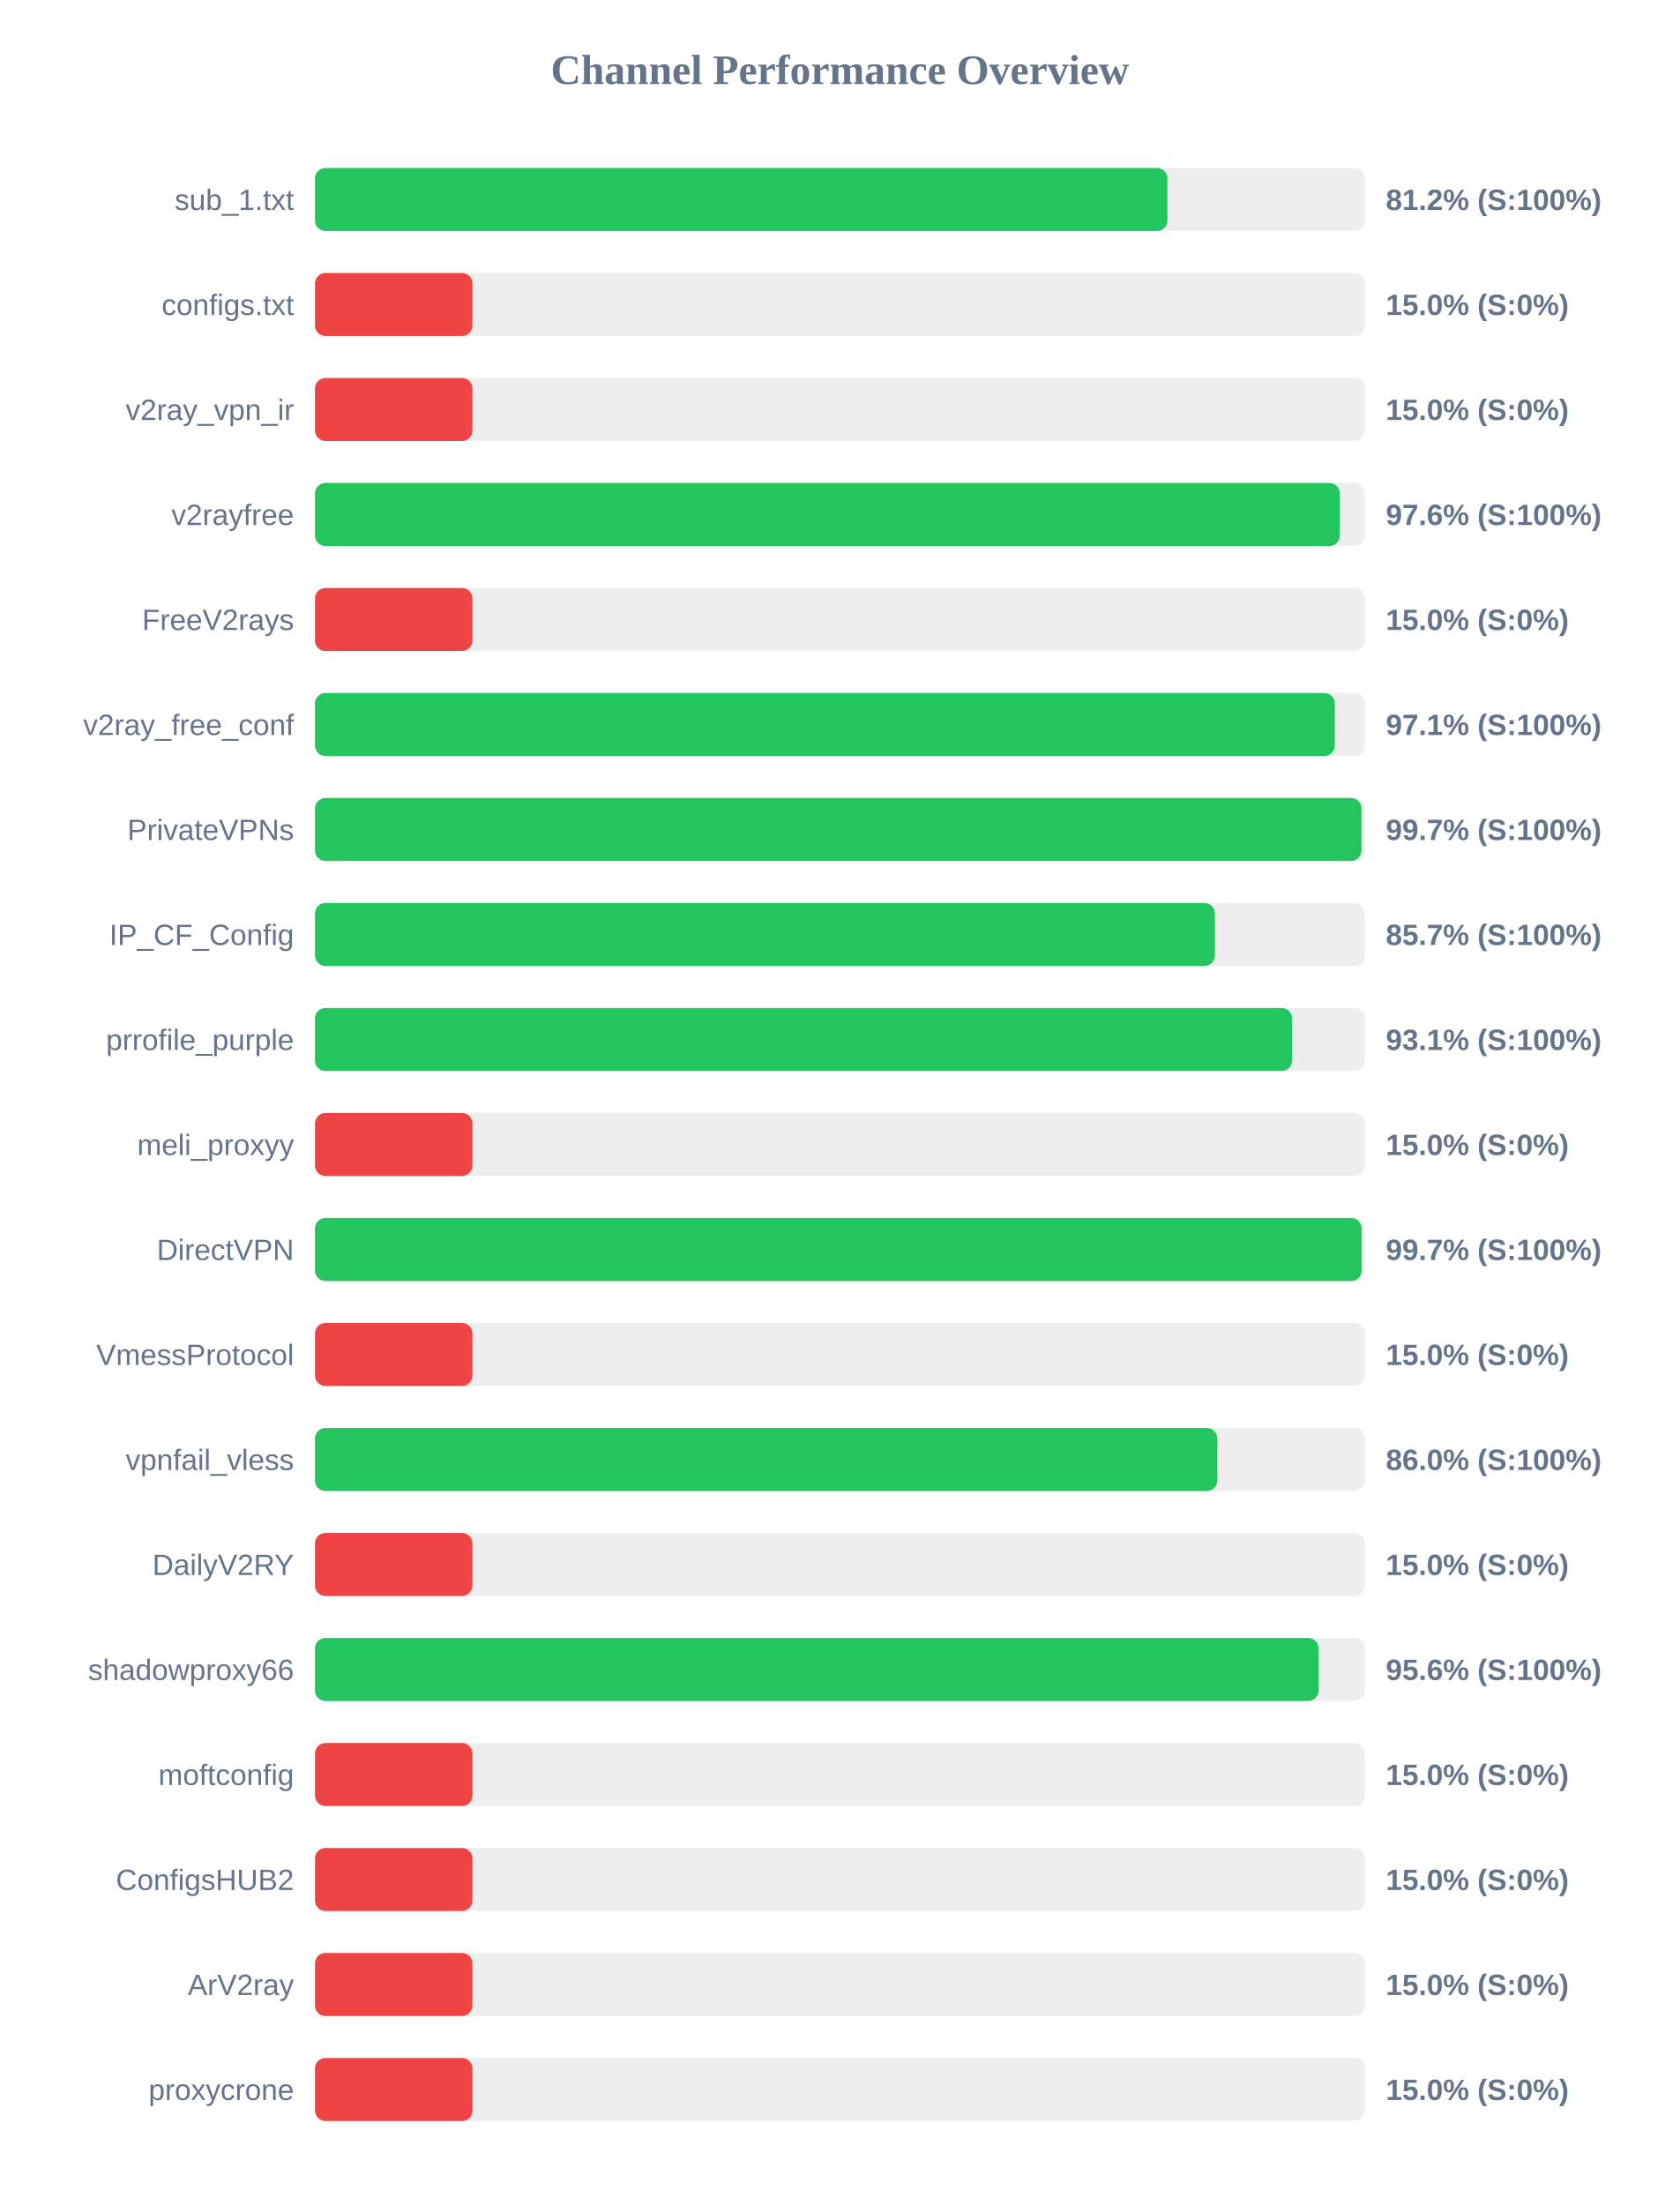
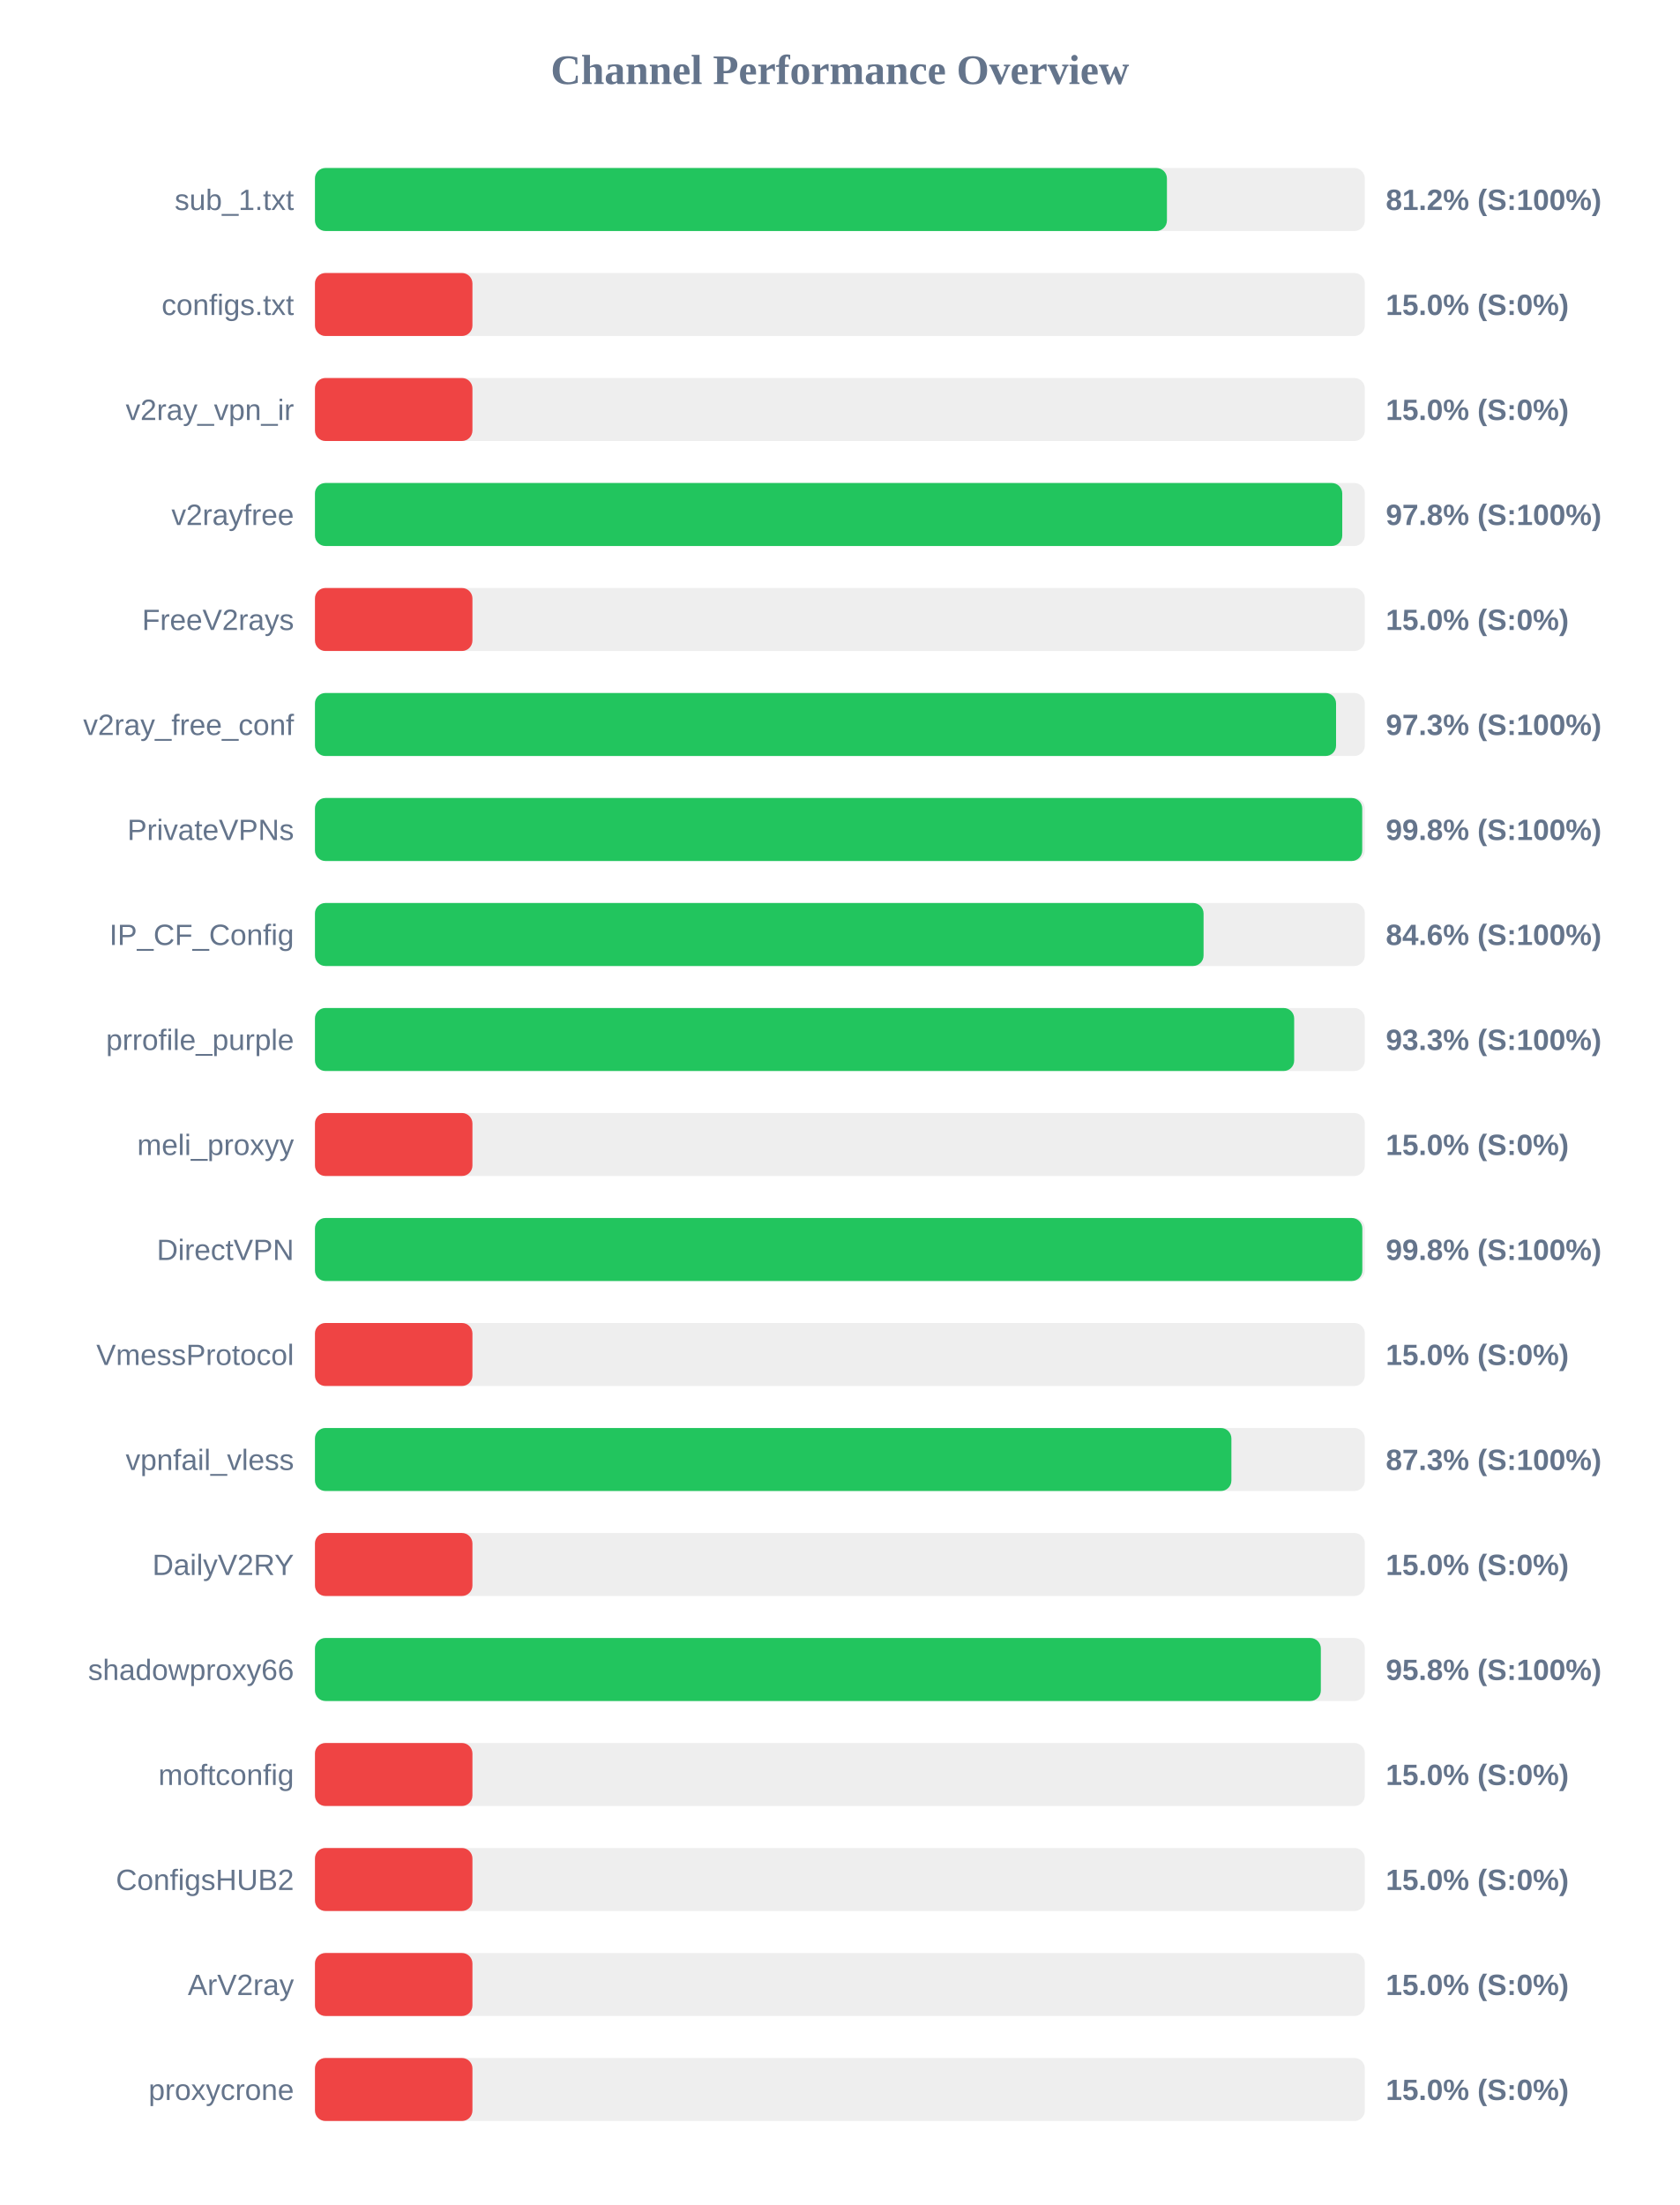
<svg xmlns="http://www.w3.org/2000/svg" width="800" height="1050" version="1.1">
  <style>
        .row { font: 14px Arial; fill: #64748b; }
        .score { font: bold 14px Arial; fill: #64748b; }
    </style>
  <text x="400" y="40" text-anchor="middle" font-size="20px" font-weight="bold" fill="#64748b">Channel Performance Overview</text>
  <rect x="150" y="80" width="500" height="30" fill="#eee" rx="5" />
-   <rect x="150" y="80" width="406.0" height="30" fill="#22c55e" rx="5" />
+   <rect x="150" y="80" width="405.75" height="30" fill="#22c55e" rx="5" />
  <text x="140" y="100" text-anchor="end" class="row">sub_1.txt</text>
  <text x="660" y="100" text-anchor="start" class="score">81.2% (S:100%)</text>
  <rect x="150" y="130" width="500" height="30" fill="#eee" rx="5" />
  <rect x="150" y="130" width="75.0" height="30" fill="#ef4444" rx="5" />
  <text x="140" y="150" text-anchor="end" class="row">configs.txt</text>
  <text x="660" y="150" text-anchor="start" class="score">15.0% (S:0%)</text>
  <rect x="150" y="180" width="500" height="30" fill="#eee" rx="5" />
  <rect x="150" y="180" width="75.0" height="30" fill="#ef4444" rx="5" />
  <text x="140" y="200" text-anchor="end" class="row">v2ray_vpn_ir</text>
  <text x="660" y="200" text-anchor="start" class="score">15.0% (S:0%)</text>
  <rect x="150" y="230" width="500" height="30" fill="#eee" rx="5" />
-   <rect x="150" y="230" width="488.1" height="30" fill="#22c55e" rx="5" />
+   <rect x="150" y="230" width="489.25" height="30" fill="#22c55e" rx="5" />
  <text x="140" y="250" text-anchor="end" class="row">v2rayfree</text>
-   <text x="660" y="250" text-anchor="start" class="score">97.6% (S:100%)</text>
+   <text x="660" y="250" text-anchor="start" class="score">97.8% (S:100%)</text>
  <rect x="150" y="280" width="500" height="30" fill="#eee" rx="5" />
  <rect x="150" y="280" width="75.0" height="30" fill="#ef4444" rx="5" />
  <text x="140" y="300" text-anchor="end" class="row">FreeV2rays</text>
  <text x="660" y="300" text-anchor="start" class="score">15.0% (S:0%)</text>
  <rect x="150" y="330" width="500" height="30" fill="#eee" rx="5" />
-   <rect x="150" y="330" width="485.7" height="30" fill="#22c55e" rx="5" />
+   <rect x="150" y="330" width="486.3" height="30" fill="#22c55e" rx="5" />
  <text x="140" y="350" text-anchor="end" class="row">v2ray_free_conf</text>
-   <text x="660" y="350" text-anchor="start" class="score">97.1% (S:100%)</text>
+   <text x="660" y="350" text-anchor="start" class="score">97.3% (S:100%)</text>
  <rect x="150" y="380" width="500" height="30" fill="#eee" rx="5" />
-   <rect x="150" y="380" width="498.4" height="30" fill="#22c55e" rx="5" />
+   <rect x="150" y="380" width="498.75" height="30" fill="#22c55e" rx="5" />
  <text x="140" y="400" text-anchor="end" class="row">PrivateVPNs</text>
-   <text x="660" y="400" text-anchor="start" class="score">99.7% (S:100%)</text>
+   <text x="660" y="400" text-anchor="start" class="score">99.8% (S:100%)</text>
  <rect x="150" y="430" width="500" height="30" fill="#eee" rx="5" />
-   <rect x="150" y="430" width="428.6" height="30" fill="#22c55e" rx="5" />
+   <rect x="150" y="430" width="423.2" height="30" fill="#22c55e" rx="5" />
  <text x="140" y="450" text-anchor="end" class="row">IP_CF_Config</text>
-   <text x="660" y="450" text-anchor="start" class="score">85.7% (S:100%)</text>
+   <text x="660" y="450" text-anchor="start" class="score">84.6% (S:100%)</text>
  <rect x="150" y="480" width="500" height="30" fill="#eee" rx="5" />
-   <rect x="150" y="480" width="465.35" height="30" fill="#22c55e" rx="5" />
+   <rect x="150" y="480" width="466.35" height="30" fill="#22c55e" rx="5" />
  <text x="140" y="500" text-anchor="end" class="row">prrofile_purple</text>
-   <text x="660" y="500" text-anchor="start" class="score">93.1% (S:100%)</text>
+   <text x="660" y="500" text-anchor="start" class="score">93.3% (S:100%)</text>
  <rect x="150" y="530" width="500" height="30" fill="#eee" rx="5" />
  <rect x="150" y="530" width="75.0" height="30" fill="#ef4444" rx="5" />
  <text x="140" y="550" text-anchor="end" class="row">meli_proxyy</text>
  <text x="660" y="550" text-anchor="start" class="score">15.0% (S:0%)</text>
  <rect x="150" y="580" width="500" height="30" fill="#eee" rx="5" />
-   <rect x="150" y="580" width="498.5" height="30" fill="#22c55e" rx="5" />
+   <rect x="150" y="580" width="498.8" height="30" fill="#22c55e" rx="5" />
  <text x="140" y="600" text-anchor="end" class="row">DirectVPN</text>
-   <text x="660" y="600" text-anchor="start" class="score">99.7% (S:100%)</text>
+   <text x="660" y="600" text-anchor="start" class="score">99.8% (S:100%)</text>
  <rect x="150" y="630" width="500" height="30" fill="#eee" rx="5" />
  <rect x="150" y="630" width="75.0" height="30" fill="#ef4444" rx="5" />
  <text x="140" y="650" text-anchor="end" class="row">VmessProtocol</text>
  <text x="660" y="650" text-anchor="start" class="score">15.0% (S:0%)</text>
  <rect x="150" y="680" width="500" height="30" fill="#eee" rx="5" />
-   <rect x="150" y="680" width="429.75" height="30" fill="#22c55e" rx="5" />
+   <rect x="150" y="680" width="436.45" height="30" fill="#22c55e" rx="5" />
  <text x="140" y="700" text-anchor="end" class="row">vpnfail_vless</text>
-   <text x="660" y="700" text-anchor="start" class="score">86.0% (S:100%)</text>
+   <text x="660" y="700" text-anchor="start" class="score">87.3% (S:100%)</text>
  <rect x="150" y="730" width="500" height="30" fill="#eee" rx="5" />
  <rect x="150" y="730" width="75.0" height="30" fill="#ef4444" rx="5" />
  <text x="140" y="750" text-anchor="end" class="row">DailyV2RY</text>
  <text x="660" y="750" text-anchor="start" class="score">15.0% (S:0%)</text>
  <rect x="150" y="780" width="500" height="30" fill="#eee" rx="5" />
-   <rect x="150" y="780" width="478.0" height="30" fill="#22c55e" rx="5" />
+   <rect x="150" y="780" width="479.05" height="30" fill="#22c55e" rx="5" />
  <text x="140" y="800" text-anchor="end" class="row">shadowproxy66</text>
-   <text x="660" y="800" text-anchor="start" class="score">95.6% (S:100%)</text>
+   <text x="660" y="800" text-anchor="start" class="score">95.8% (S:100%)</text>
  <rect x="150" y="830" width="500" height="30" fill="#eee" rx="5" />
  <rect x="150" y="830" width="75.0" height="30" fill="#ef4444" rx="5" />
  <text x="140" y="850" text-anchor="end" class="row">moftconfig</text>
  <text x="660" y="850" text-anchor="start" class="score">15.0% (S:0%)</text>
  <rect x="150" y="880" width="500" height="30" fill="#eee" rx="5" />
  <rect x="150" y="880" width="75.0" height="30" fill="#ef4444" rx="5" />
  <text x="140" y="900" text-anchor="end" class="row">ConfigsHUB2</text>
  <text x="660" y="900" text-anchor="start" class="score">15.0% (S:0%)</text>
  <rect x="150" y="930" width="500" height="30" fill="#eee" rx="5" />
  <rect x="150" y="930" width="75.0" height="30" fill="#ef4444" rx="5" />
  <text x="140" y="950" text-anchor="end" class="row">ArV2ray</text>
  <text x="660" y="950" text-anchor="start" class="score">15.0% (S:0%)</text>
  <rect x="150" y="980" width="500" height="30" fill="#eee" rx="5" />
  <rect x="150" y="980" width="75.0" height="30" fill="#ef4444" rx="5" />
  <text x="140" y="1000" text-anchor="end" class="row">proxycrone</text>
  <text x="660" y="1000" text-anchor="start" class="score">15.0% (S:0%)</text>
</svg>
